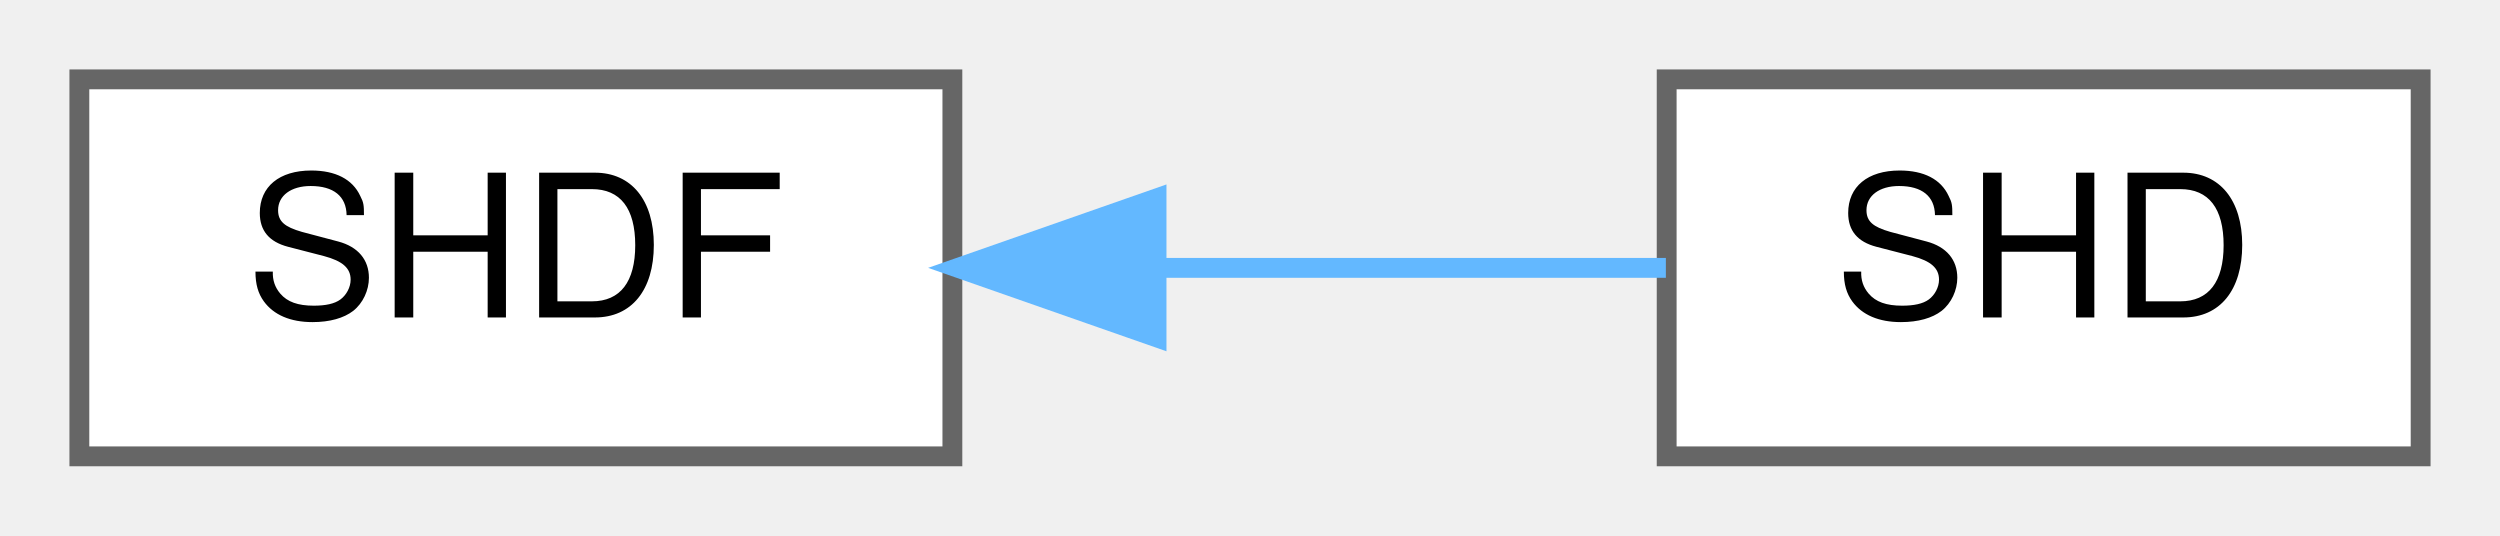
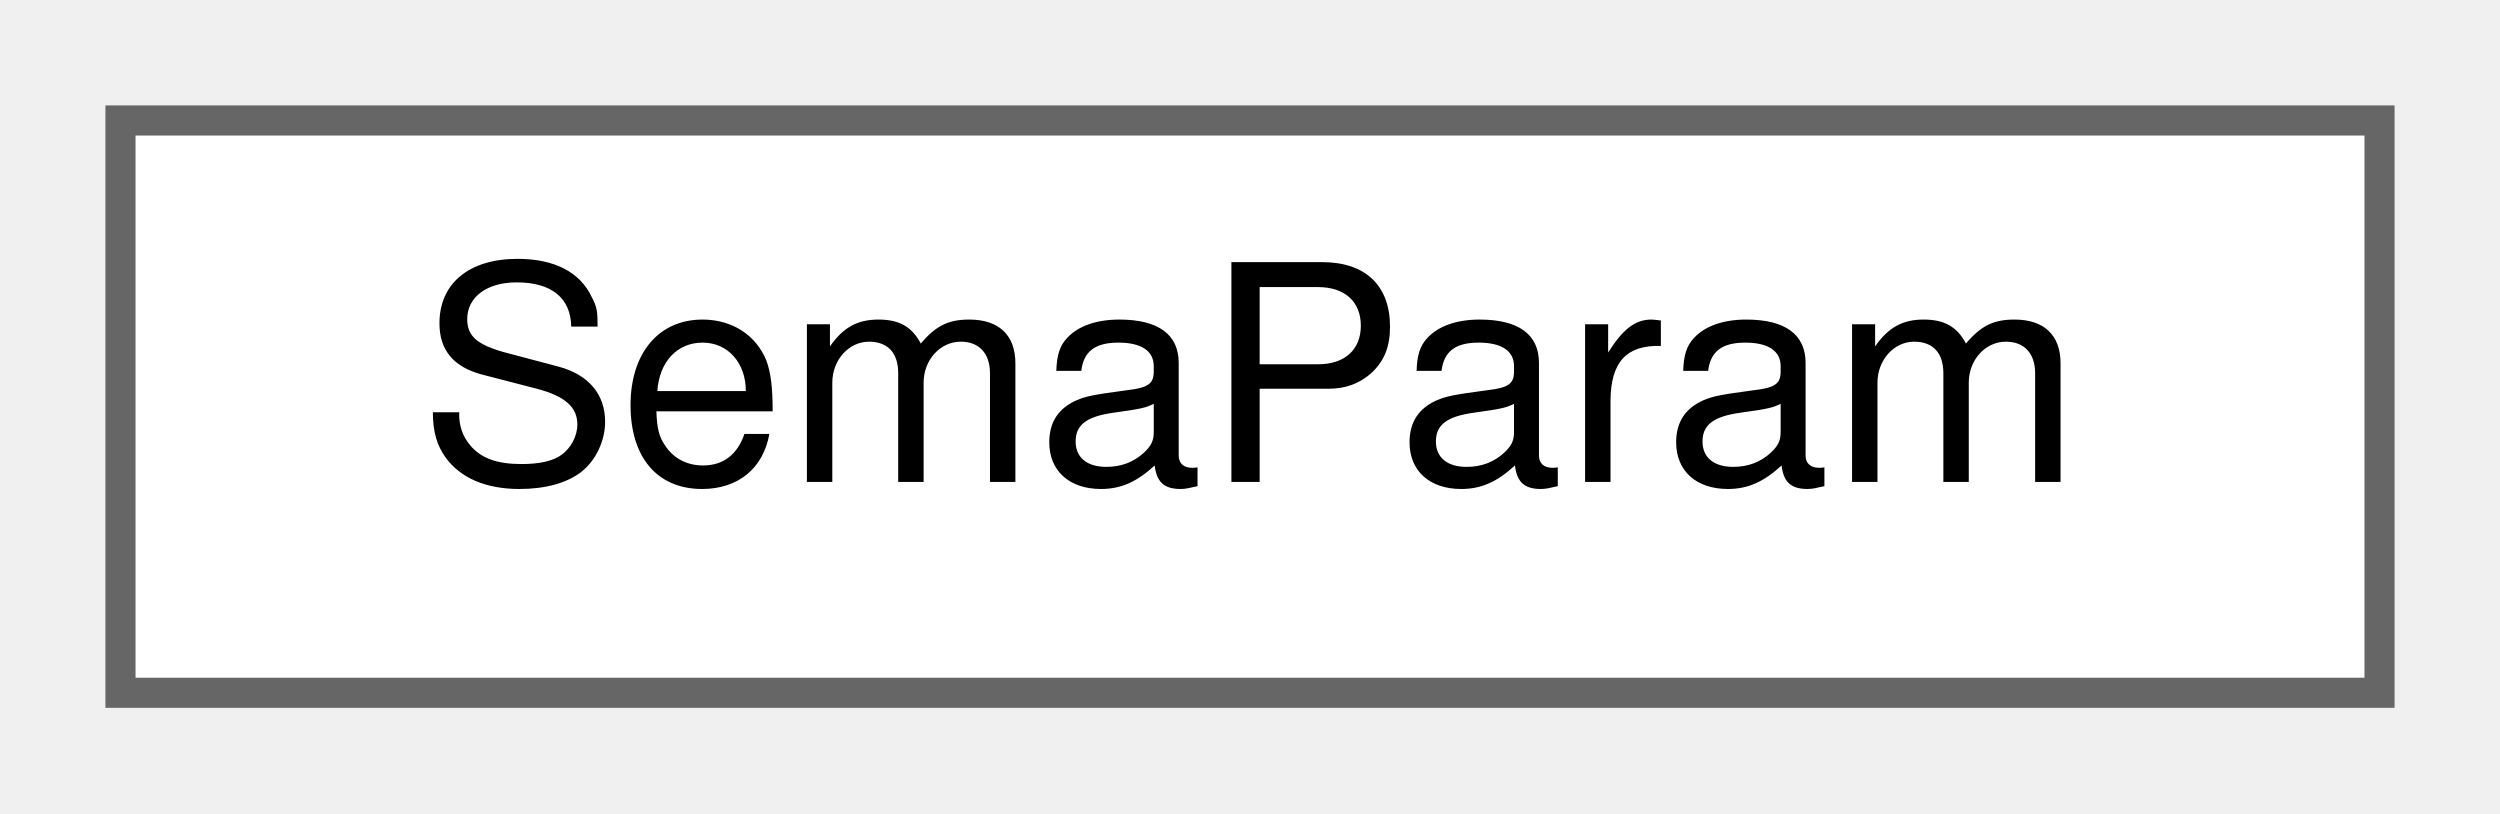
- <svg xmlns="http://www.w3.org/2000/svg" xmlns:xlink="http://www.w3.org/1999/xlink" width="126pt" height="27pt" viewBox="0.00 0.00 126.00 27.00">
+ <svg xmlns="http://www.w3.org/2000/svg" xmlns:xlink="http://www.w3.org/1999/xlink" width="83pt" height="27pt" viewBox="0.00 0.00 83.00 27.00">
  <g id="graph0" class="graph" transform="scale(1 1) rotate(0) translate(4 23)">
    <g id="Node000000" class="node">
      <g id="a_Node000000">
-         <a xlink:href="structSHDF.html" target="_top" xlink:title="Shader Data.">
-           <polygon fill="white" stroke="#666666" points="44,-19 0,-19 0,0 44,0 44,-19" />
-           <text text-anchor="middle" x="22" y="-7" font-family="Helvetica,sans-Serif" font-size="10.00">SHDF</text>
-         </a>
-       </g>
-     </g>
-     <g id="Node000001" class="node">
-       <g id="a_Node000001">
-         <a xlink:href="structSHD.html" target="_top" xlink:title="Shader.">
-           <polygon fill="white" stroke="#666666" points="118,-19 80,-19 80,0 118,0 118,-19" />
-           <text text-anchor="middle" x="99" y="-7" font-family="Helvetica,sans-Serif" font-size="10.00">SHD</text>
-         </a>
-       </g>
-     </g>
-     <g id="edge214_Node000000_Node000001" class="edge">
-       <g id="a_edge214_Node000000_Node000001">
-         <a xlink:title=" ">
-           <path fill="none" stroke="#63b8ff" d="M54.53,-9.5C63.21,-9.5 72.33,-9.5 79.96,-9.5" />
-           <polygon fill="#63b8ff" stroke="#63b8ff" points="54.29,-6 44.29,-9.5 54.29,-13 54.29,-6" />
+         <a xlink:href="structSemaParam.html" target="_top" xlink:title="Semaphore parameters for initialization.">
+           <polygon fill="white" stroke="#666666" points="75,-19 0,-19 0,0 75,0 75,-19" />
+           <text text-anchor="middle" x="37.5" y="-7" font-family="Helvetica,sans-Serif" font-size="10.00">SemaParam</text>
        </a>
      </g>
    </g>
  </g>
</svg>
